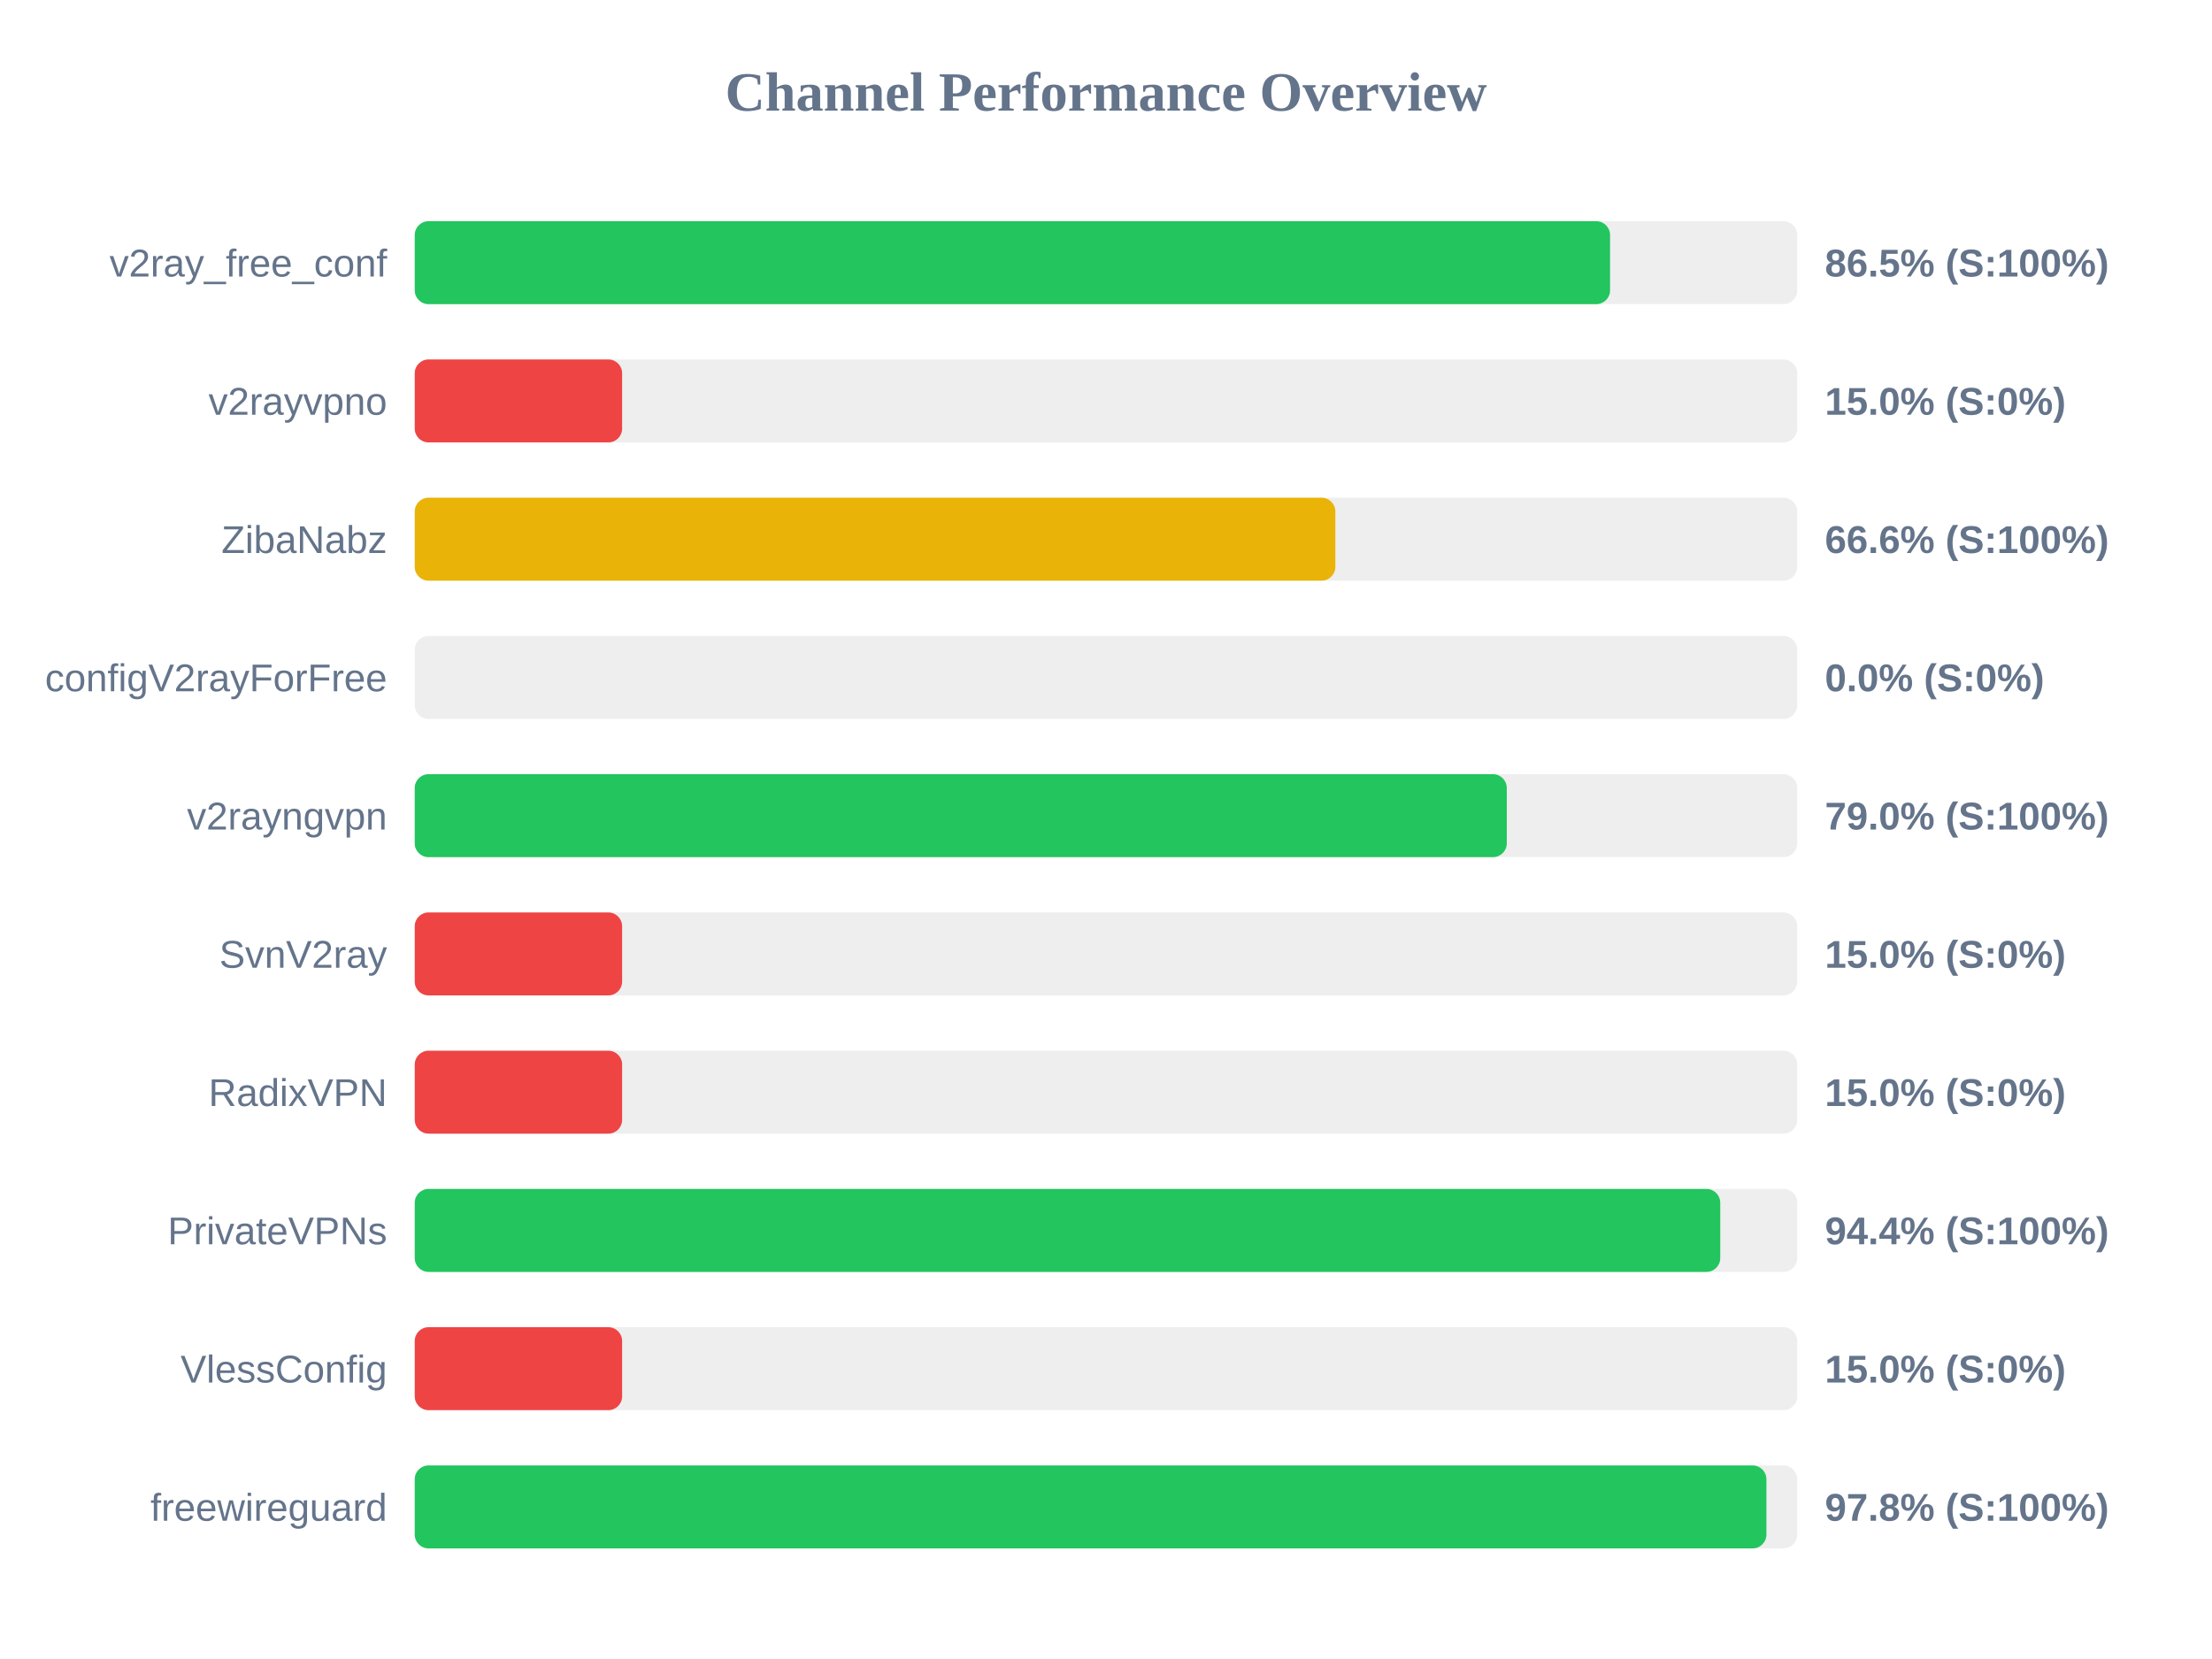
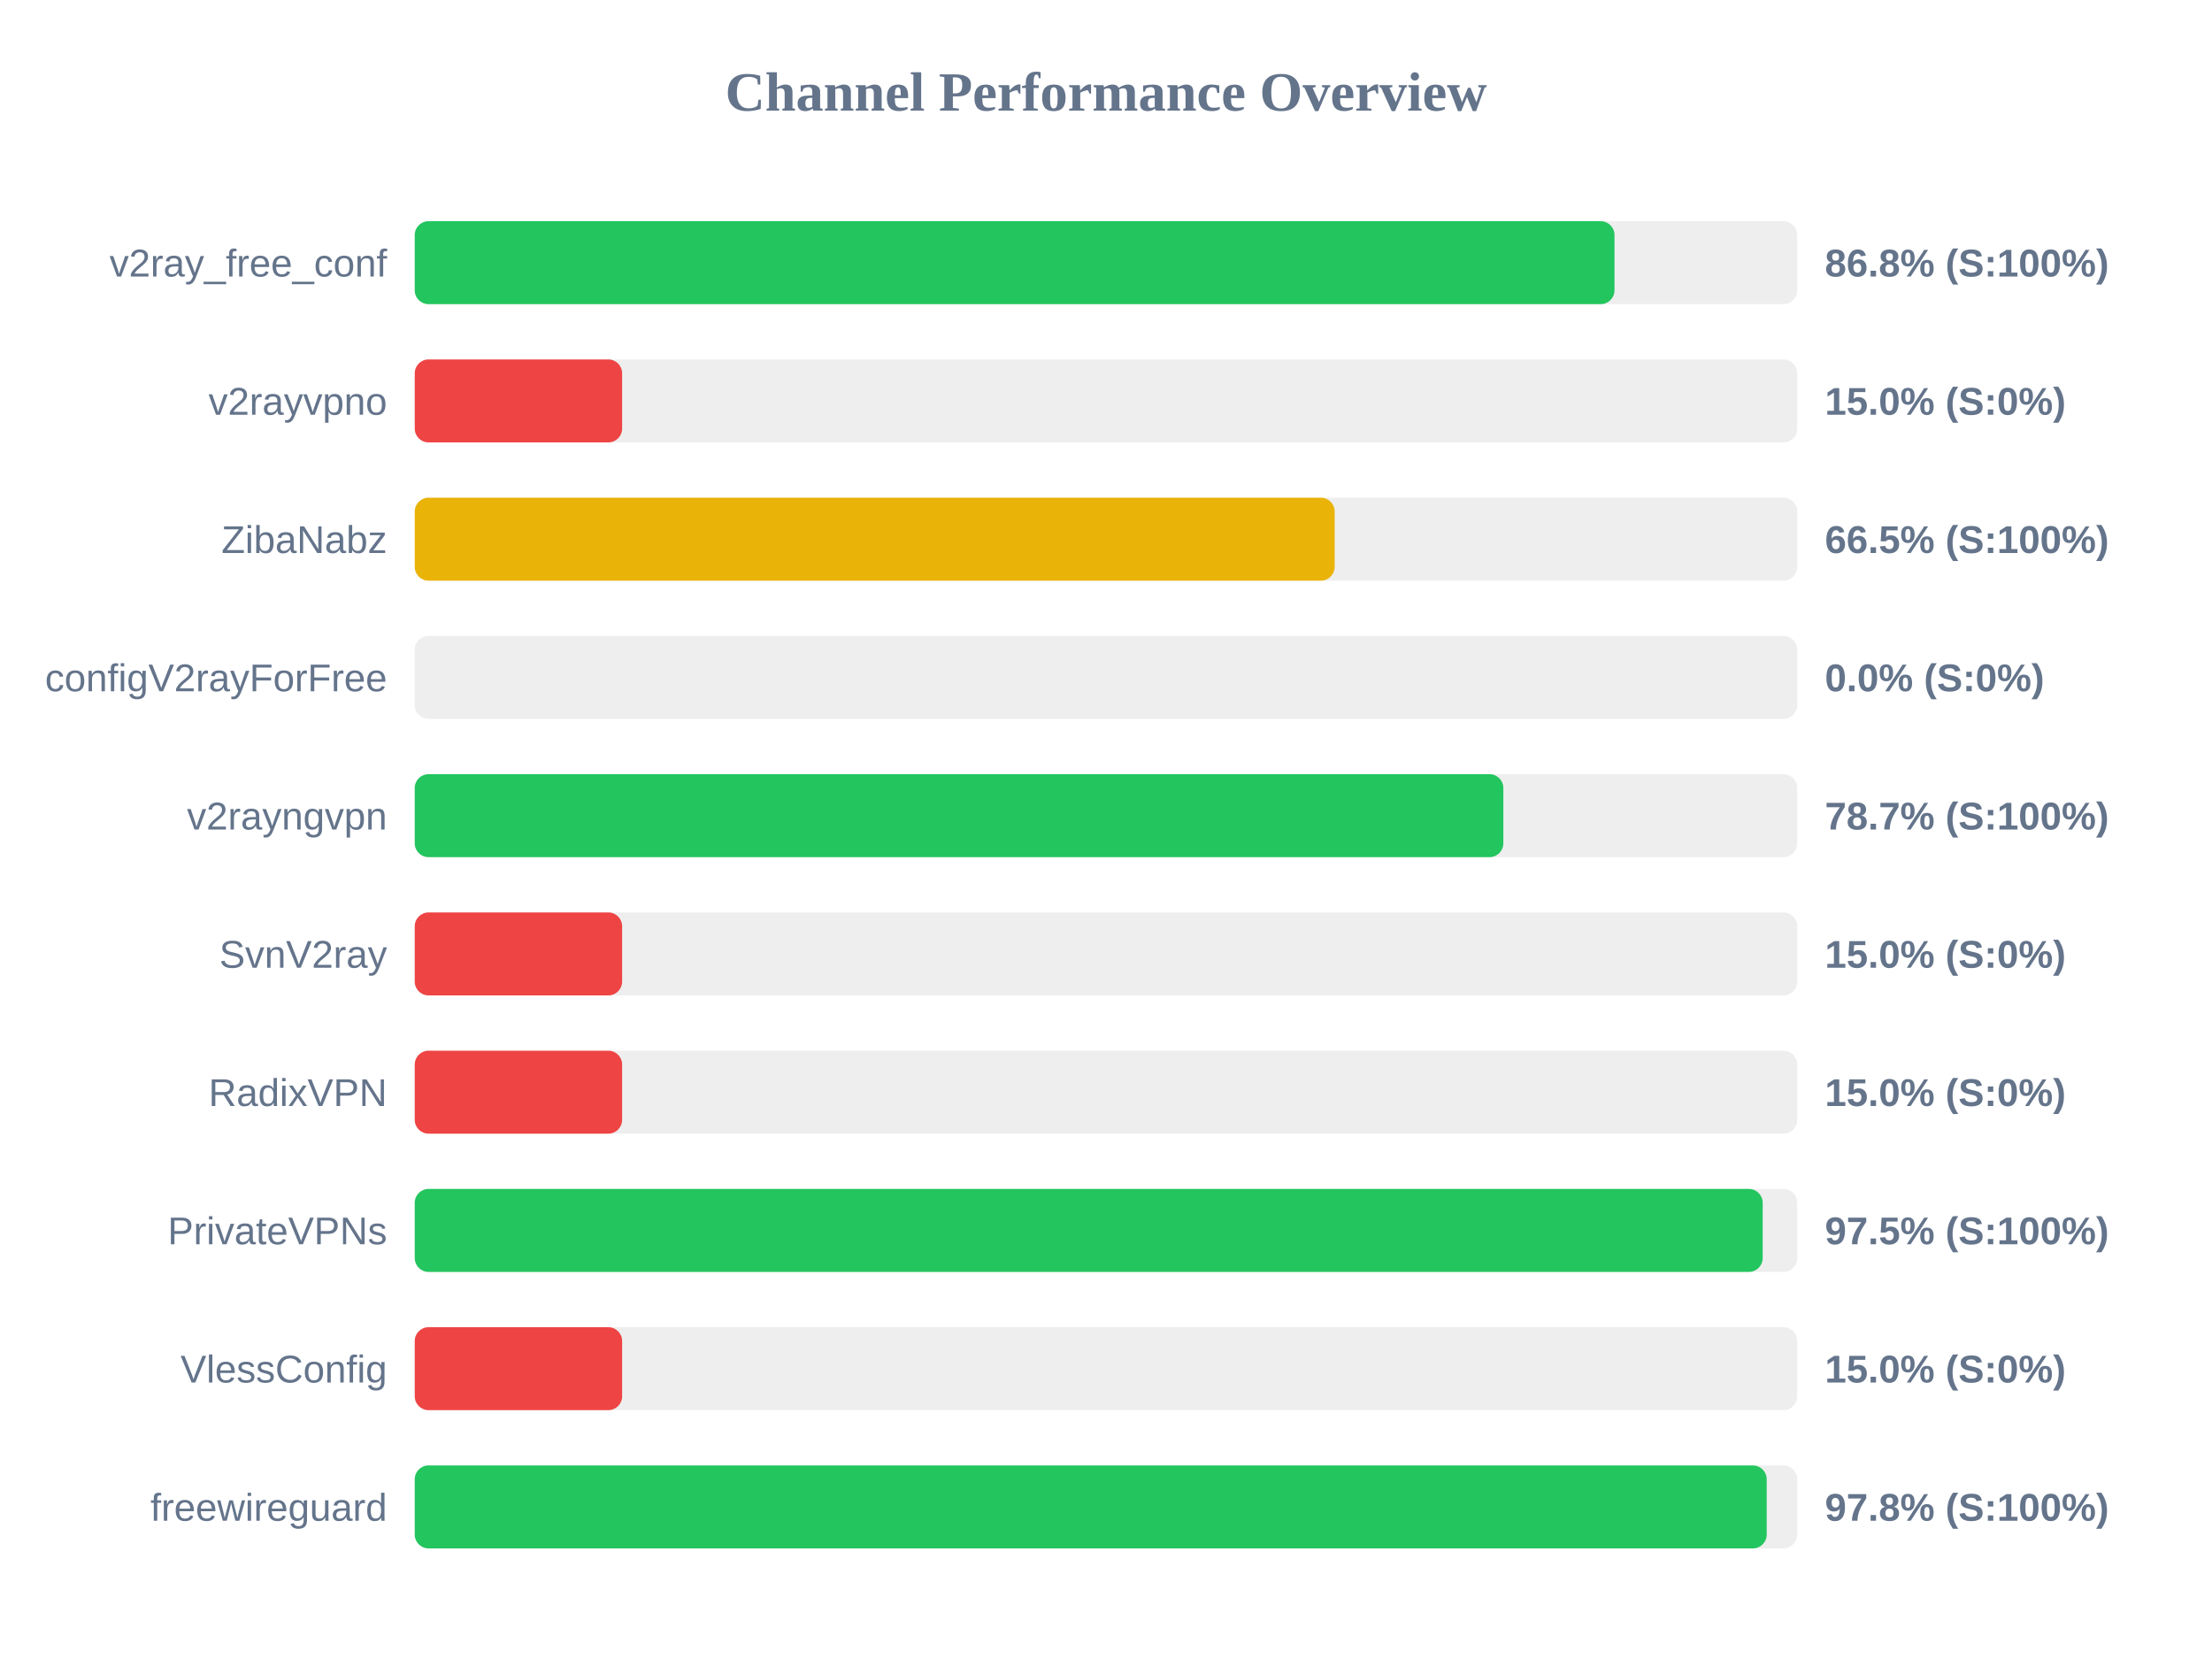
<svg xmlns="http://www.w3.org/2000/svg" width="800" height="600" version="1.1">
  <style>
        .row { font: 14px Arial; fill: #64748b; }
        .score { font: bold 14px Arial; fill: #64748b; }
    </style>
  <text x="400" y="40" text-anchor="middle" font-size="20px" font-weight="bold" fill="#64748b">Channel Performance Overview</text>
  <rect x="150" y="80" width="500" height="30" fill="#eee" rx="5" />
-   <rect x="150" y="80" width="432.3" height="30" fill="#22c55e" rx="5" />
+   <rect x="150" y="80" width="433.9" height="30" fill="#22c55e" rx="5" />
  <text x="140" y="100" text-anchor="end" class="row">v2ray_free_conf</text>
-   <text x="660" y="100" text-anchor="start" class="score">86.5% (S:100%)</text>
+   <text x="660" y="100" text-anchor="start" class="score">86.8% (S:100%)</text>
  <rect x="150" y="130" width="500" height="30" fill="#eee" rx="5" />
  <rect x="150" y="130" width="75.0" height="30" fill="#ef4444" rx="5" />
  <text x="140" y="150" text-anchor="end" class="row">v2rayvpno</text>
  <text x="660" y="150" text-anchor="start" class="score">15.0% (S:0%)</text>
  <rect x="150" y="180" width="500" height="30" fill="#eee" rx="5" />
-   <rect x="150" y="180" width="332.95" height="30" fill="#eab308" rx="5" />
+   <rect x="150" y="180" width="332.7" height="30" fill="#eab308" rx="5" />
  <text x="140" y="200" text-anchor="end" class="row">ZibaNabz</text>
-   <text x="660" y="200" text-anchor="start" class="score">66.6% (S:100%)</text>
+   <text x="660" y="200" text-anchor="start" class="score">66.5% (S:100%)</text>
  <rect x="150" y="230" width="500" height="30" fill="#eee" rx="5" />
  <rect x="150" y="230" width="0.0" height="30" fill="#ef4444" rx="5" />
  <text x="140" y="250" text-anchor="end" class="row">configV2rayForFree</text>
  <text x="660" y="250" text-anchor="start" class="score">0.0% (S:0%)</text>
  <rect x="150" y="280" width="500" height="30" fill="#eee" rx="5" />
-   <rect x="150" y="280" width="394.95" height="30" fill="#22c55e" rx="5" />
+   <rect x="150" y="280" width="393.7" height="30" fill="#22c55e" rx="5" />
  <text x="140" y="300" text-anchor="end" class="row">v2rayngvpn</text>
-   <text x="660" y="300" text-anchor="start" class="score">79.0% (S:100%)</text>
+   <text x="660" y="300" text-anchor="start" class="score">78.7% (S:100%)</text>
  <rect x="150" y="330" width="500" height="30" fill="#eee" rx="5" />
  <rect x="150" y="330" width="75.0" height="30" fill="#ef4444" rx="5" />
  <text x="140" y="350" text-anchor="end" class="row">SvnV2ray</text>
  <text x="660" y="350" text-anchor="start" class="score">15.0% (S:0%)</text>
  <rect x="150" y="380" width="500" height="30" fill="#eee" rx="5" />
  <rect x="150" y="380" width="75.0" height="30" fill="#ef4444" rx="5" />
  <text x="140" y="400" text-anchor="end" class="row">RadixVPN</text>
  <text x="660" y="400" text-anchor="start" class="score">15.0% (S:0%)</text>
  <rect x="150" y="430" width="500" height="30" fill="#eee" rx="5" />
-   <rect x="150" y="430" width="472.15" height="30" fill="#22c55e" rx="5" />
+   <rect x="150" y="430" width="487.5" height="30" fill="#22c55e" rx="5" />
  <text x="140" y="450" text-anchor="end" class="row">PrivateVPNs</text>
-   <text x="660" y="450" text-anchor="start" class="score">94.4% (S:100%)</text>
+   <text x="660" y="450" text-anchor="start" class="score">97.5% (S:100%)</text>
  <rect x="150" y="480" width="500" height="30" fill="#eee" rx="5" />
  <rect x="150" y="480" width="75.0" height="30" fill="#ef4444" rx="5" />
  <text x="140" y="500" text-anchor="end" class="row">VlessConfig</text>
  <text x="660" y="500" text-anchor="start" class="score">15.0% (S:0%)</text>
  <rect x="150" y="530" width="500" height="30" fill="#eee" rx="5" />
-   <rect x="150" y="530" width="488.85" height="30" fill="#22c55e" rx="5" />
+   <rect x="150" y="530" width="488.95" height="30" fill="#22c55e" rx="5" />
  <text x="140" y="550" text-anchor="end" class="row">freewireguard</text>
  <text x="660" y="550" text-anchor="start" class="score">97.8% (S:100%)</text>
</svg>
